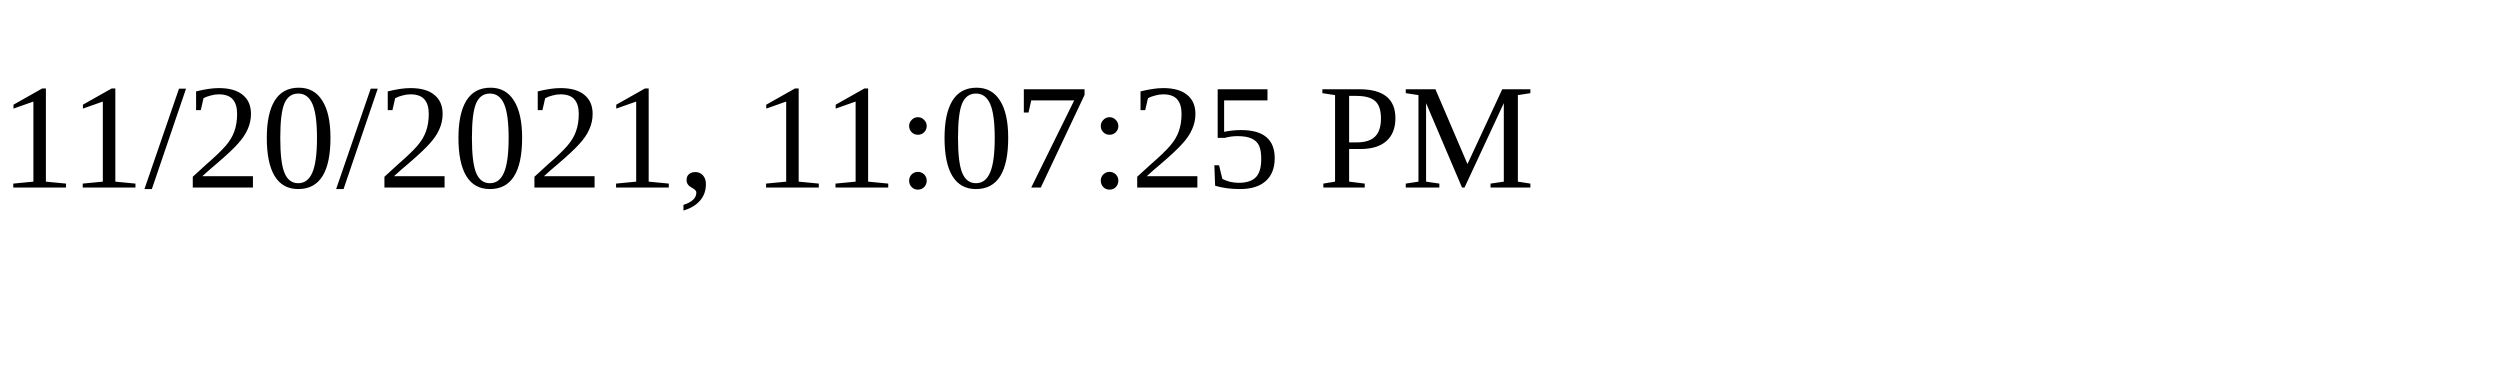
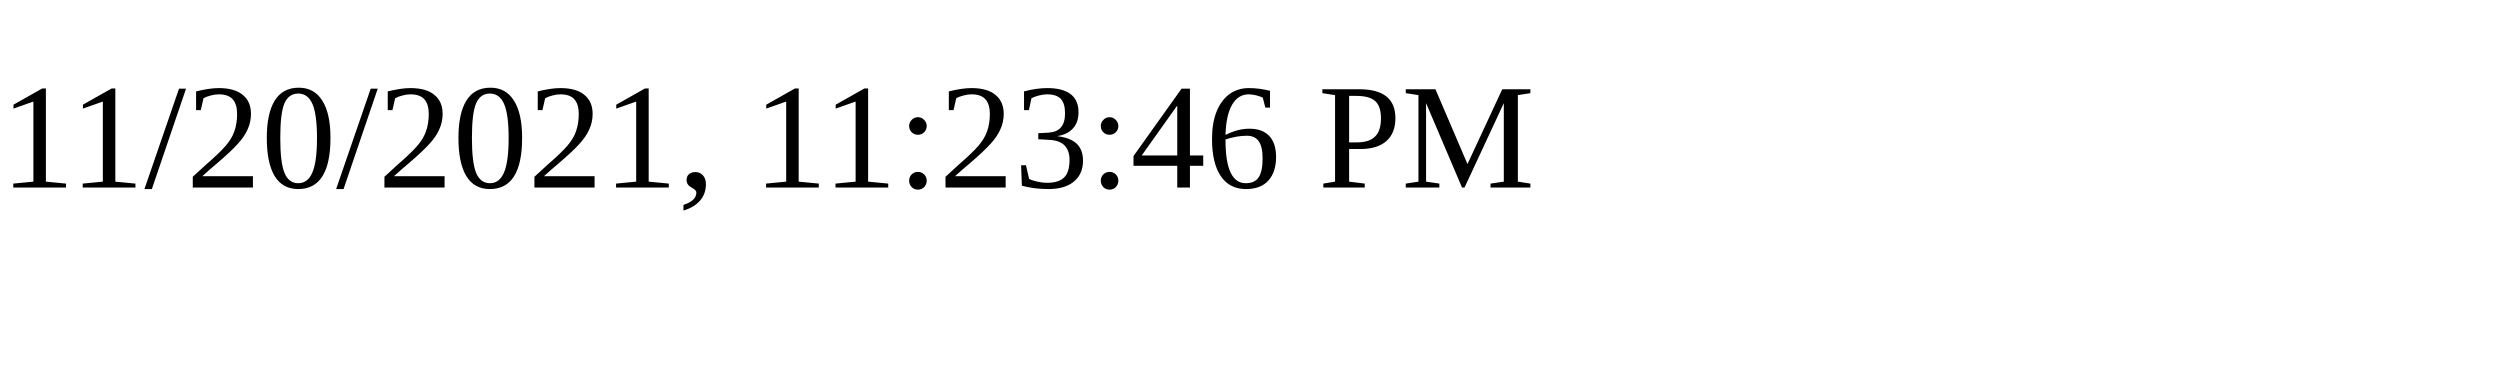
<svg xmlns="http://www.w3.org/2000/svg" height="30" width="200">
-   <text x="0" y="15">11/20/2021, 11:07:25 PM</text>
+   <text x="0" y="15">11/20/2021, 11:23:46 PM</text>
</svg>
